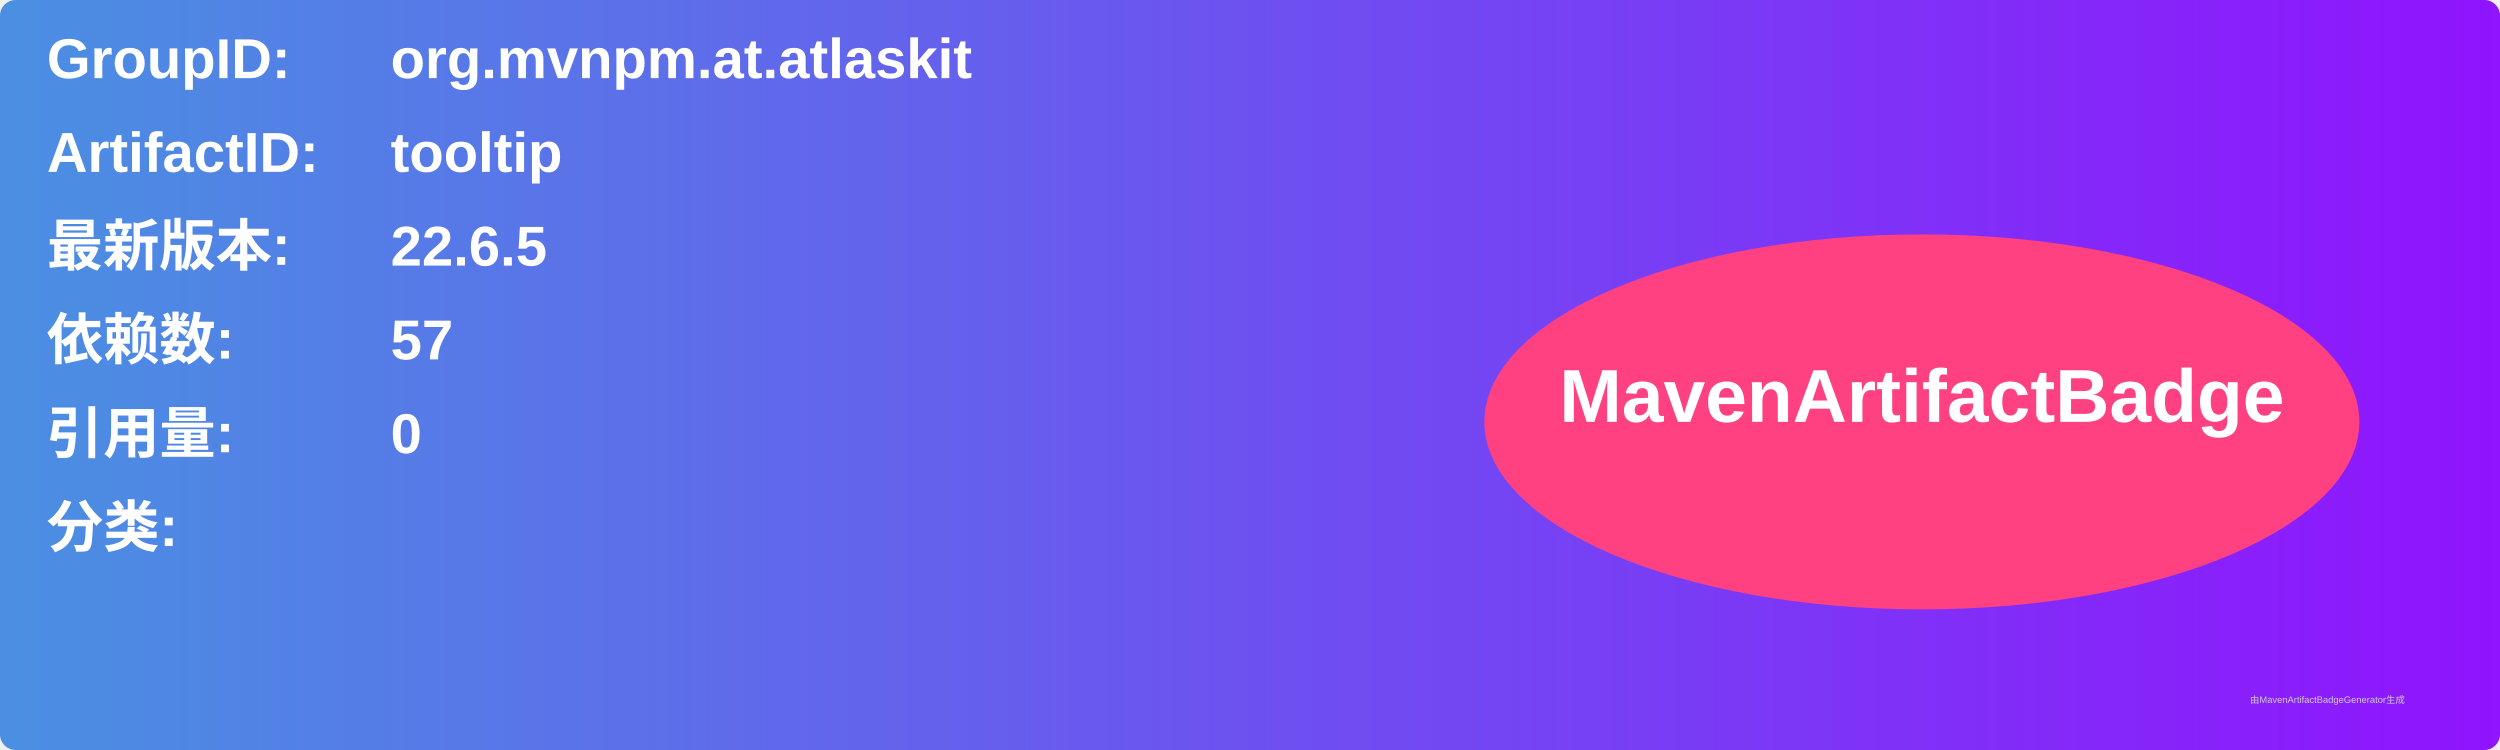
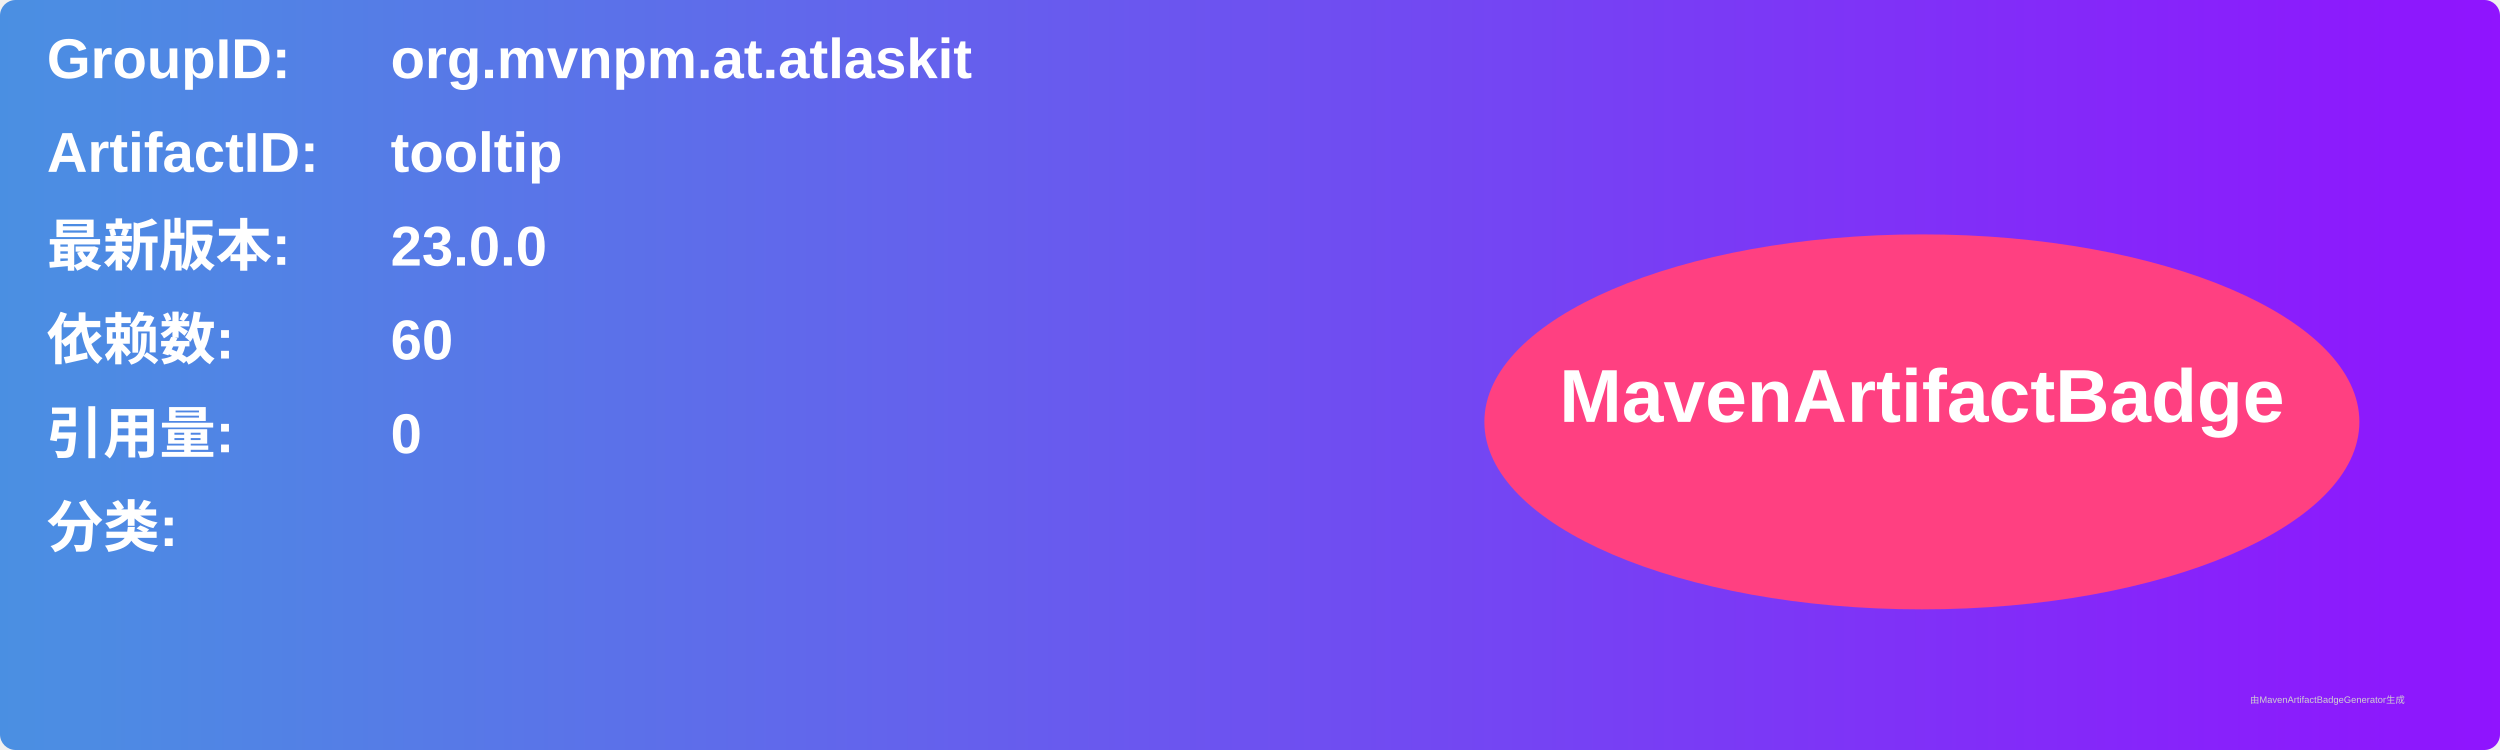
<svg xmlns="http://www.w3.org/2000/svg" width="800" height="240" viewBox="0 0 800 240">
  <linearGradient id="grad" x1="0%" y1="0%" x2="100%" y2="0%">
    <stop offset="0%" stop-color="#4a90e2" />
    <stop offset="100%" stop-color="#9013fe" />
  </linearGradient>
  <rect width="100%" height="100%" rx="5" ry="5" fill="url(#grad)" />
  <g transform="translate(15, 15)">
    <text x="0" y="10" font-family="Arial" font-size="18" fill="white" font-weight="bold" width="260">GroupID:</text>
    <text x="110" y="10" font-family="Arial" font-size="18" fill="white" font-weight="bold" width="460">org.mvnpm.at.atlaskit</text>
    <text x="0" y="40" font-family="Arial" font-size="18" fill="white" font-weight="bold" width="260">ArtifactID:</text>
    <text x="110" y="40" font-family="Arial" font-size="18" fill="white" font-weight="bold" width="460">tooltip</text>
    <text x="0" y="70" font-family="Arial" font-size="18" fill="white" font-weight="bold">最新版本:</text>
    <text x="110" y="70" font-family="Arial" font-size="18" fill="white" font-weight="bold">
-       <tspan font-weight="bold">22.6.5</tspan>
+       <tspan font-weight="bold">23.0.0</tspan>
    </text>
    <text x="0" y="100" font-family="Arial" font-size="18" fill="white" font-weight="bold">依赖数: </text>
    <text x="110" y="100" font-family="Arial" font-size="18" fill="white">
-       <tspan font-weight="bold">57</tspan>
+       <tspan font-weight="bold">60</tspan>
    </text>
    <text x="0" y="130" font-family="Arial" font-size="18" fill="white" font-weight="bold">引用量: </text>
    <text x="110" y="130" font-family="Arial" font-size="18" fill="white">
      <tspan font-weight="bold">0</tspan>
    </text>
    <text x="0" y="160" font-family="Arial" font-size="18" fill="white" font-weight="bold">分类:</text>
    <text x="10" y="190" font-family="Arial" font-size="10" fill="white">
      <tspan font-weight="bold" />
    </text>
    <ellipse cx="600" cy="120" rx="140" ry="60" fill="#ff4081" />
    <text x="600" y="120" text-anchor="middle" font-family="Arial" font-size="24" fill="white" font-weight="bold">MavenArtifactBadge</text>
  </g>
  <text x="720" y="225" font-family="Arial" font-size="3" fill="#d0d0d0">由MavenArtifactBadgeGenerator生成</text>
</svg>
